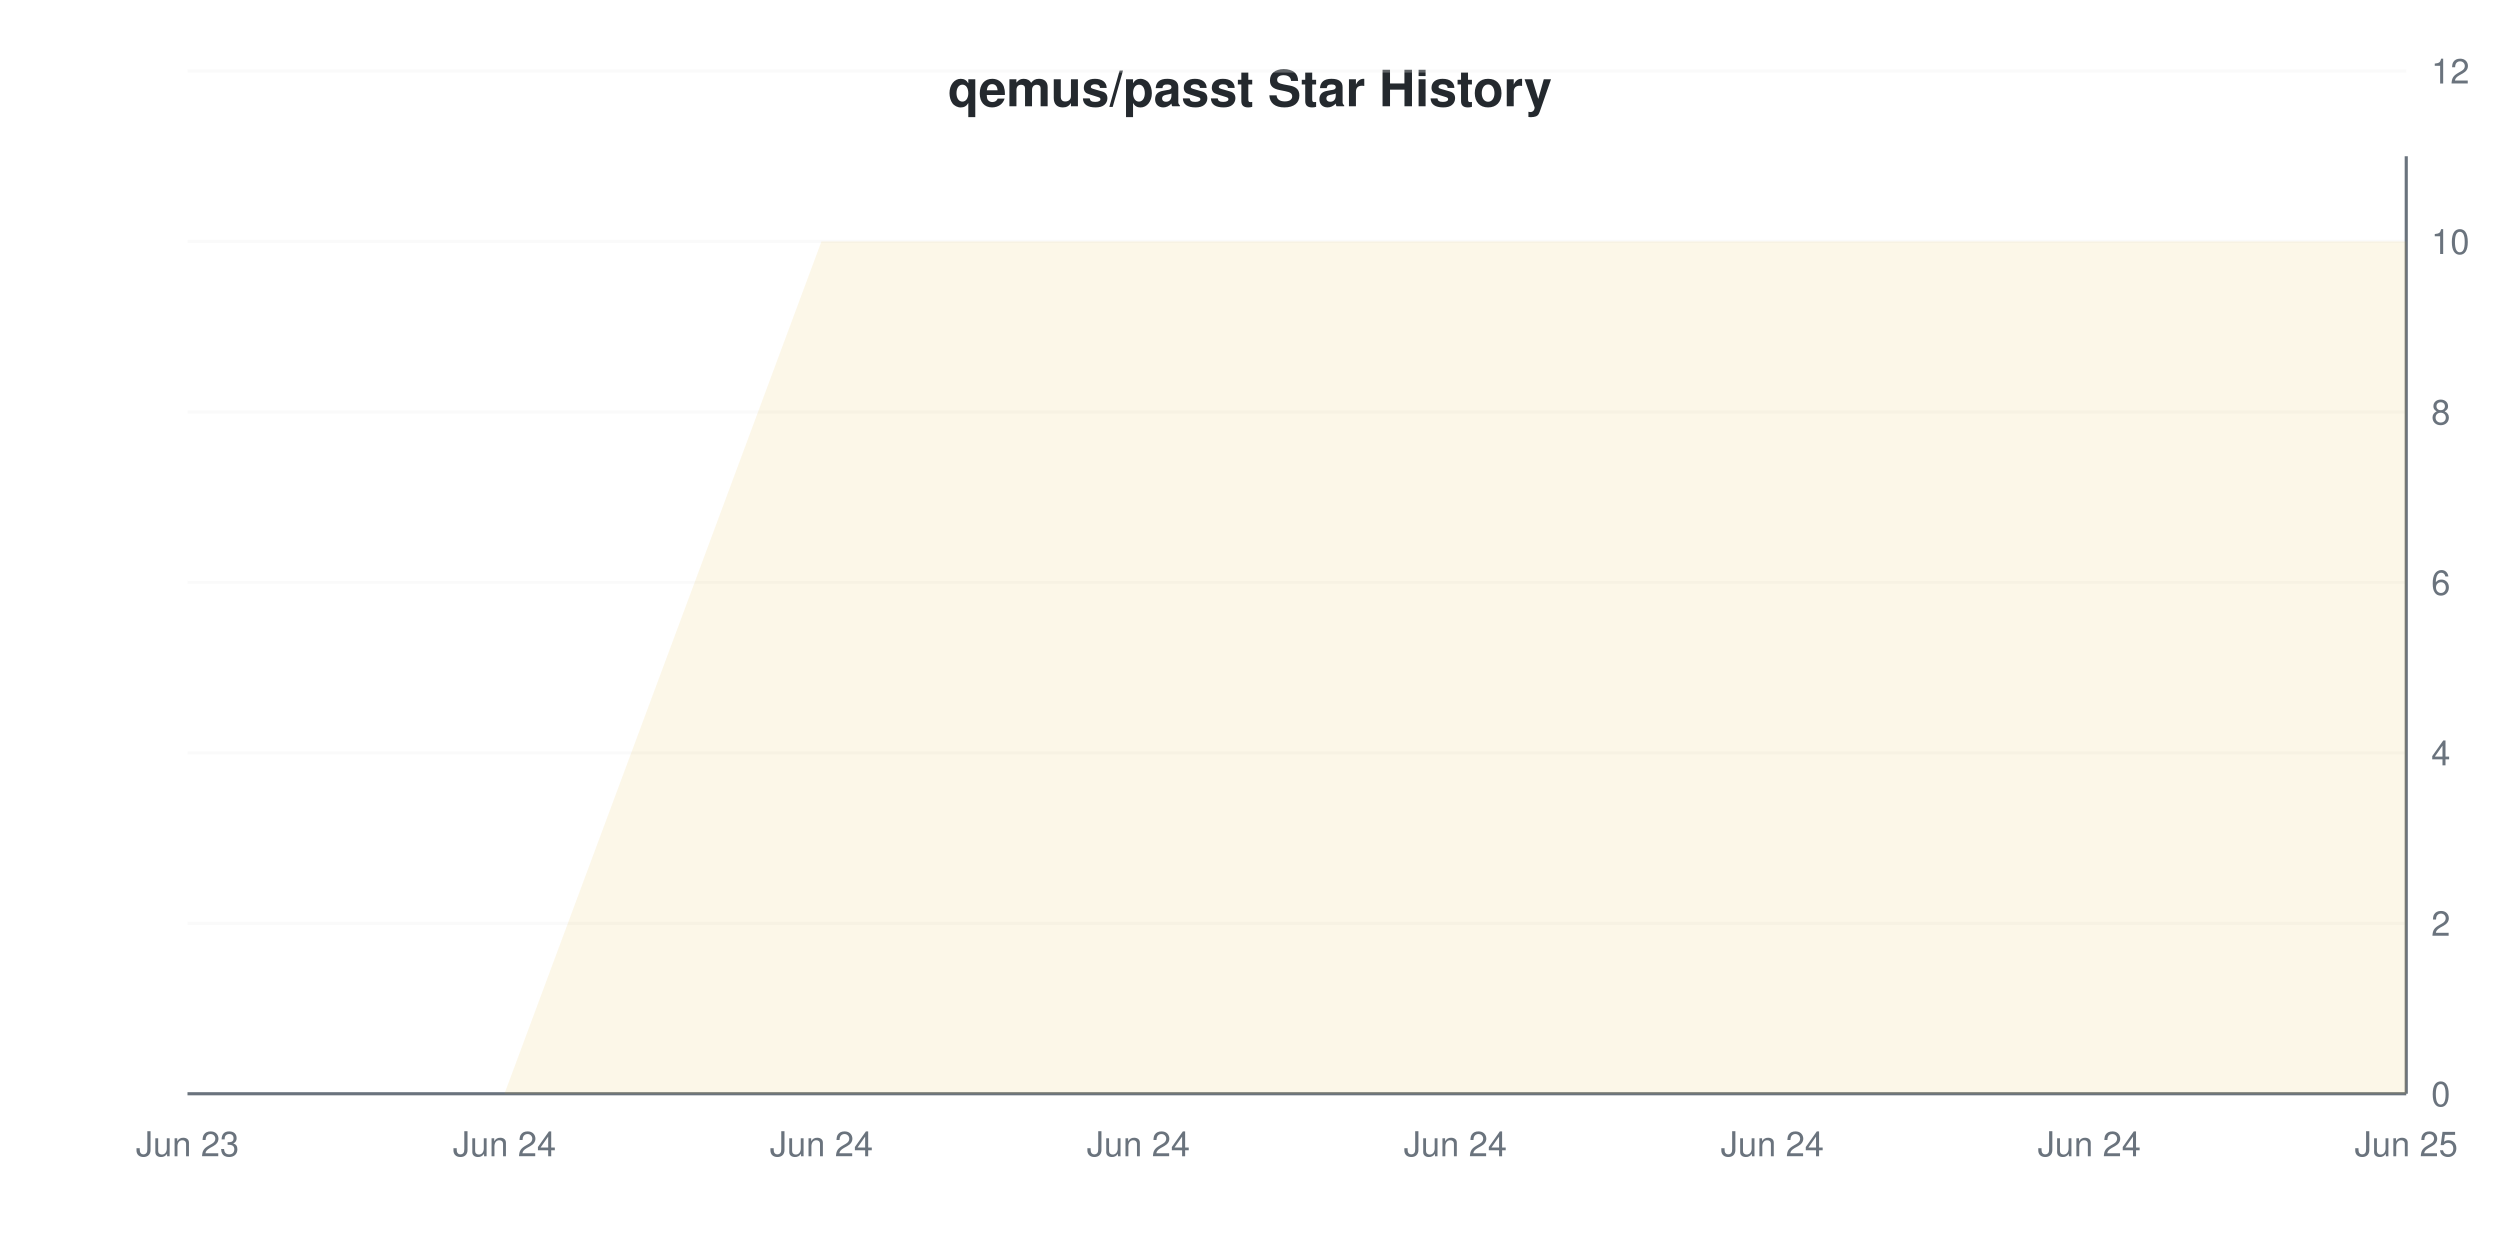
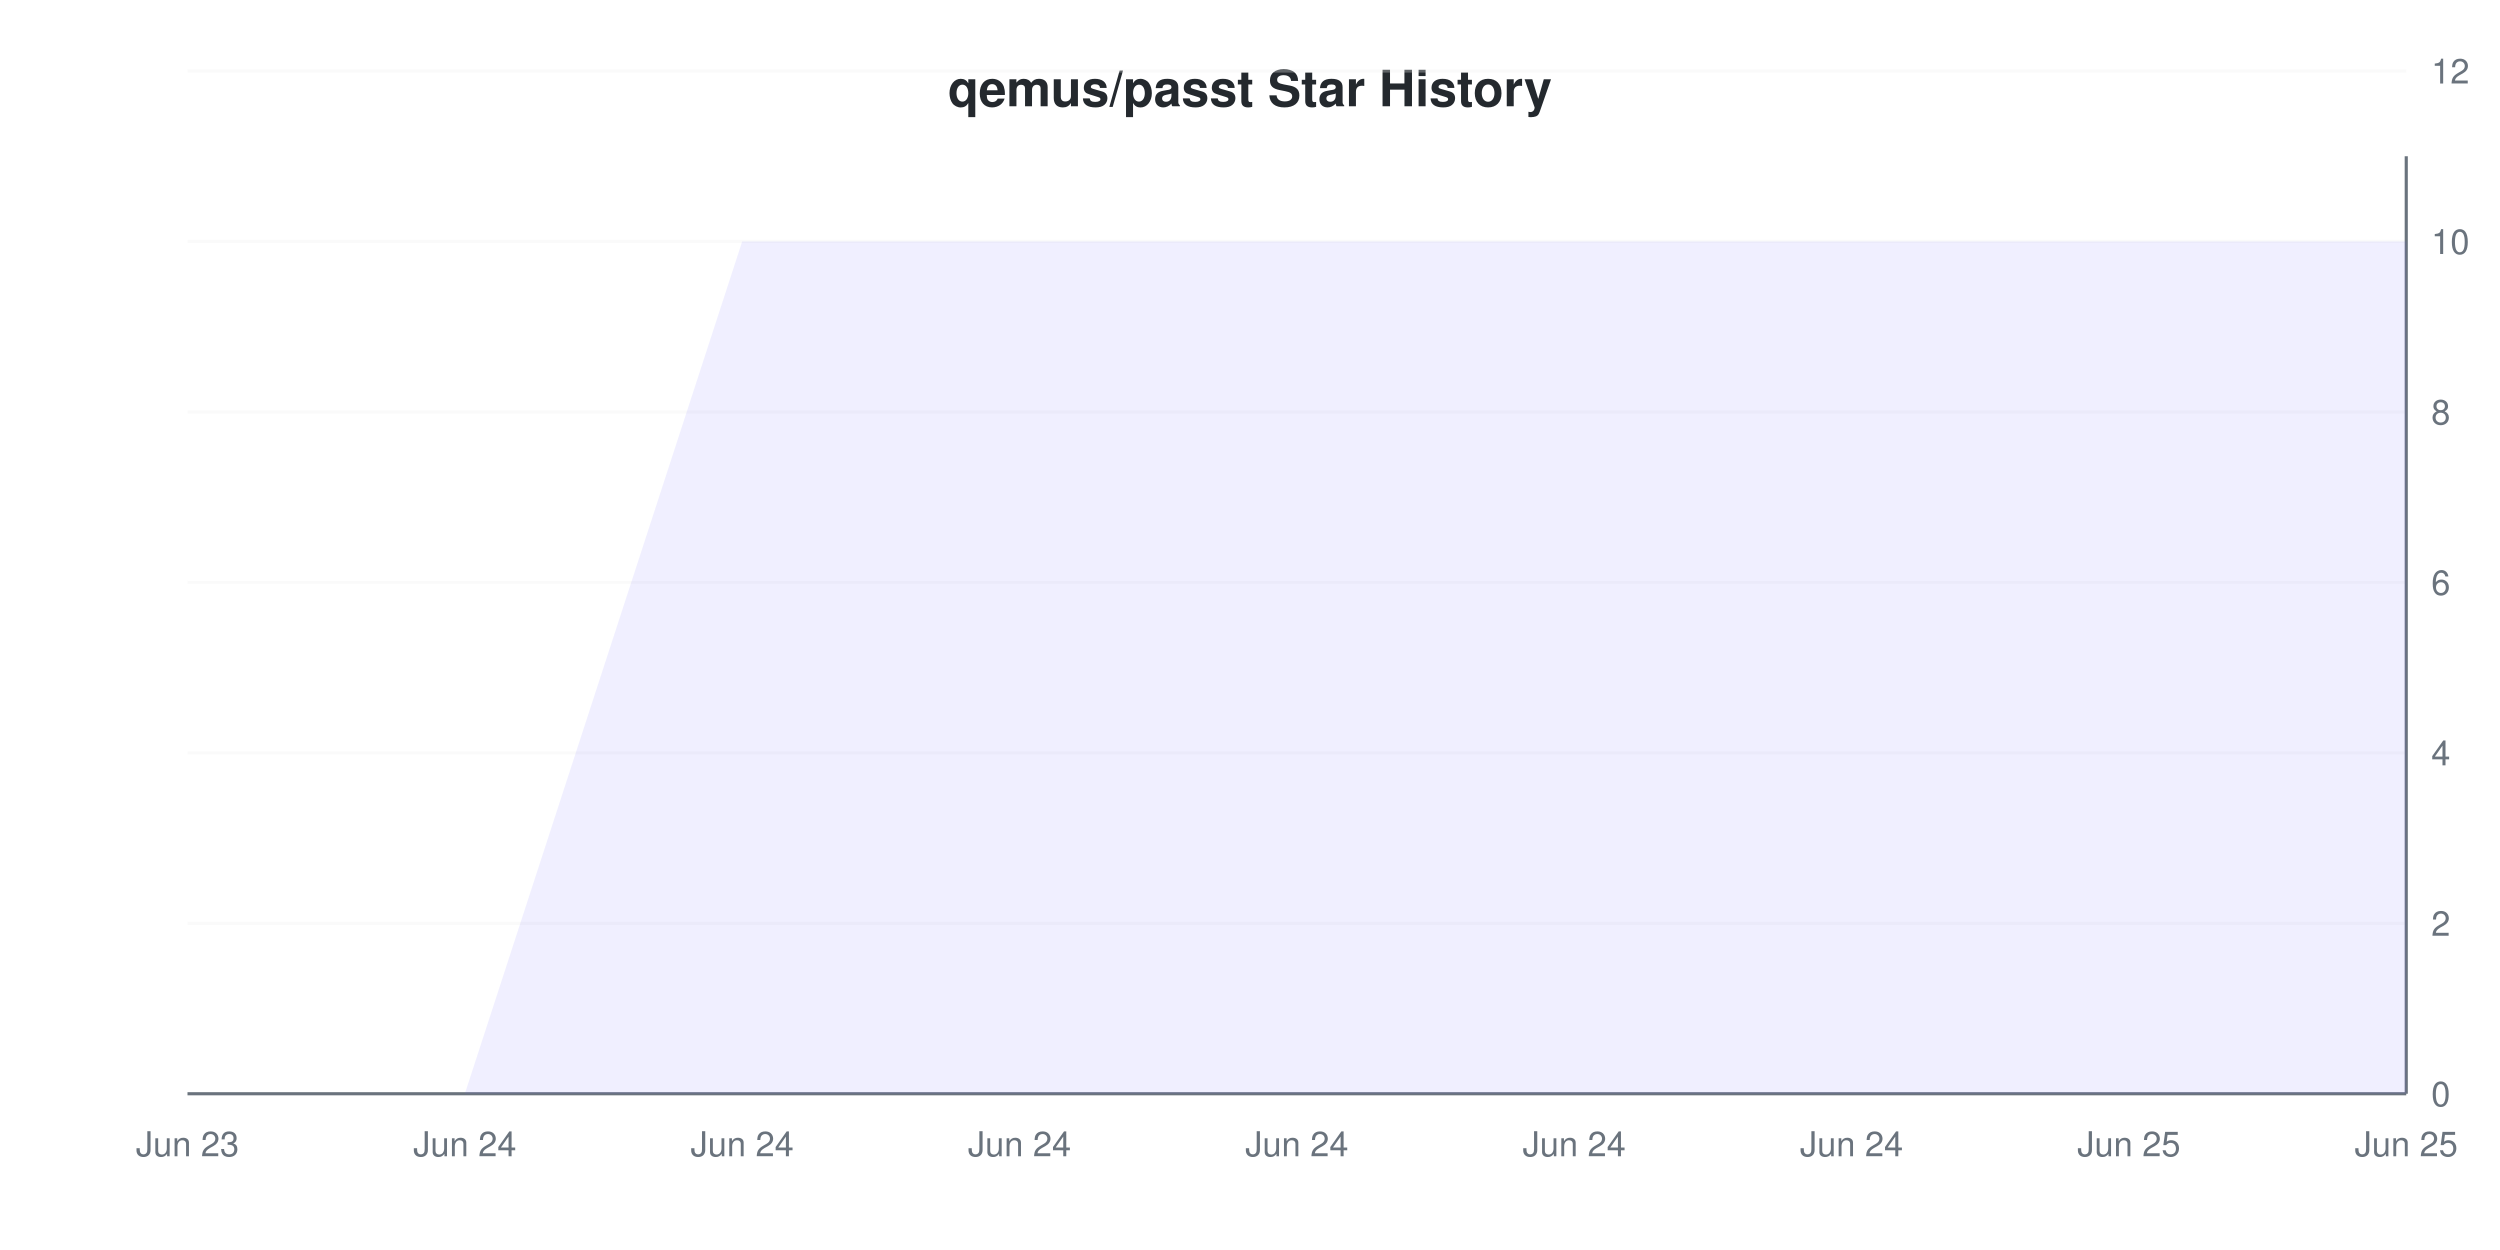
<svg xmlns="http://www.w3.org/2000/svg" viewBox="0 0 800 400" width="800" height="400">
  <style>
    @keyframes drawLine {
      to { stroke-dashoffset: 0; }
    }
    @keyframes fadeInPoint {
      from { opacity: 0; }
      to { opacity: 1; }
    }
    .data-line-0 {
-       stroke-dasharray: 1350;
-       stroke-dashoffset: 1350;
+       stroke-dasharray: 1363;
+       stroke-dashoffset: 1363;
      animation: drawLine 2s ease-out forwards;
    }
    .data-point {
      opacity: 0;
      animation: fadeInPoint 0.5s ease-out forwards;
    }
    .chart-bg { fill: #fff; }
    .chart-text { fill: #24292e; }
    .chart-muted { fill: #6a737d; }
    .chart-grid { stroke: #eee; }
    .chart-axis { stroke: #6a737d; }
    @media (prefers-color-scheme: dark) {
      .chart-bg { fill: #0d1117; }
      .chart-text { fill: #e6edf3; }
      .chart-muted { fill: #8b949e; }
      .chart-grid { stroke: #21262d; }
      .chart-axis { stroke: #8b949e; }
    }
  </style>
  <rect width="800" height="400" class="chart-bg" />
  <text x="400" y="34" text-anchor="middle" class="chart-text" font-size="16" font-weight="bold" font-family="-apple-system, BlinkMacSystemFont, 'Segoe UI', Helvetica, Arial, sans-serif">qemus/passt Star History</text>
  <g class="grid">
    <line x1="60" y1="350" x2="770" y2="350" class="chart-grid" stroke-opacity="0.3" />
    <text x="778" y="354" text-anchor="start" class="chart-muted" font-size="11" font-family="-apple-system, BlinkMacSystemFont, 'Segoe UI', Helvetica, Arial, sans-serif">0</text>
    <line x1="60" y1="295.455" x2="770" y2="295.455" class="chart-grid" stroke-opacity="0.3" />
    <text x="778" y="299.455" text-anchor="start" class="chart-muted" font-size="11" font-family="-apple-system, BlinkMacSystemFont, 'Segoe UI', Helvetica, Arial, sans-serif">2</text>
    <line x1="60" y1="240.909" x2="770" y2="240.909" class="chart-grid" stroke-opacity="0.3" />
    <text x="778" y="244.909" text-anchor="start" class="chart-muted" font-size="11" font-family="-apple-system, BlinkMacSystemFont, 'Segoe UI', Helvetica, Arial, sans-serif">4</text>
    <line x1="60" y1="186.364" x2="770" y2="186.364" class="chart-grid" stroke-opacity="0.3" />
    <text x="778" y="190.364" text-anchor="start" class="chart-muted" font-size="11" font-family="-apple-system, BlinkMacSystemFont, 'Segoe UI', Helvetica, Arial, sans-serif">6</text>
    <line x1="60" y1="131.818" x2="770" y2="131.818" class="chart-grid" stroke-opacity="0.3" />
    <text x="778" y="135.818" text-anchor="start" class="chart-muted" font-size="11" font-family="-apple-system, BlinkMacSystemFont, 'Segoe UI', Helvetica, Arial, sans-serif">8</text>
    <line x1="60" y1="77.273" x2="770" y2="77.273" class="chart-grid" stroke-opacity="0.3" />
    <text x="778" y="81.273" text-anchor="start" class="chart-muted" font-size="11" font-family="-apple-system, BlinkMacSystemFont, 'Segoe UI', Helvetica, Arial, sans-serif">10</text>
    <line x1="60" y1="22.727" x2="770" y2="22.727" class="chart-grid" stroke-opacity="0.3" />
    <text x="778" y="26.727" text-anchor="start" class="chart-muted" font-size="11" font-family="-apple-system, BlinkMacSystemFont, 'Segoe UI', Helvetica, Arial, sans-serif">12</text>
  </g>
  <g class="milestones">
    
  </g>
  <g class="x-axis">
    <text x="60" y="370" text-anchor="middle" class="chart-muted" font-size="11" font-family="-apple-system, BlinkMacSystemFont, 'Segoe UI', Helvetica, Arial, sans-serif">Jun 23</text>
-     <text x="161.429" y="370" text-anchor="middle" class="chart-muted" font-size="11" font-family="-apple-system, BlinkMacSystemFont, 'Segoe UI', Helvetica, Arial, sans-serif">Jun 24</text>
-     <text x="262.857" y="370" text-anchor="middle" class="chart-muted" font-size="11" font-family="-apple-system, BlinkMacSystemFont, 'Segoe UI', Helvetica, Arial, sans-serif">Jun 24</text>
-     <text x="364.286" y="370" text-anchor="middle" class="chart-muted" font-size="11" font-family="-apple-system, BlinkMacSystemFont, 'Segoe UI', Helvetica, Arial, sans-serif">Jun 24</text>
-     <text x="465.714" y="370" text-anchor="middle" class="chart-muted" font-size="11" font-family="-apple-system, BlinkMacSystemFont, 'Segoe UI', Helvetica, Arial, sans-serif">Jun 24</text>
-     <text x="567.143" y="370" text-anchor="middle" class="chart-muted" font-size="11" font-family="-apple-system, BlinkMacSystemFont, 'Segoe UI', Helvetica, Arial, sans-serif">Jun 24</text>
-     <text x="668.571" y="370" text-anchor="middle" class="chart-muted" font-size="11" font-family="-apple-system, BlinkMacSystemFont, 'Segoe UI', Helvetica, Arial, sans-serif">Jun 24</text>
+     <text x="148.75" y="370" text-anchor="middle" class="chart-muted" font-size="11" font-family="-apple-system, BlinkMacSystemFont, 'Segoe UI', Helvetica, Arial, sans-serif">Jun 24</text>
+     <text x="237.5" y="370" text-anchor="middle" class="chart-muted" font-size="11" font-family="-apple-system, BlinkMacSystemFont, 'Segoe UI', Helvetica, Arial, sans-serif">Jun 24</text>
+     <text x="326.25" y="370" text-anchor="middle" class="chart-muted" font-size="11" font-family="-apple-system, BlinkMacSystemFont, 'Segoe UI', Helvetica, Arial, sans-serif">Jun 24</text>
+     <text x="415" y="370" text-anchor="middle" class="chart-muted" font-size="11" font-family="-apple-system, BlinkMacSystemFont, 'Segoe UI', Helvetica, Arial, sans-serif">Jun 24</text>
+     <text x="503.75" y="370" text-anchor="middle" class="chart-muted" font-size="11" font-family="-apple-system, BlinkMacSystemFont, 'Segoe UI', Helvetica, Arial, sans-serif">Jun 24</text>
+     <text x="592.5" y="370" text-anchor="middle" class="chart-muted" font-size="11" font-family="-apple-system, BlinkMacSystemFont, 'Segoe UI', Helvetica, Arial, sans-serif">Jun 24</text>
+     <text x="681.25" y="370" text-anchor="middle" class="chart-muted" font-size="11" font-family="-apple-system, BlinkMacSystemFont, 'Segoe UI', Helvetica, Arial, sans-serif">Jun 25</text>
    <text x="770" y="370" text-anchor="middle" class="chart-muted" font-size="11" font-family="-apple-system, BlinkMacSystemFont, 'Segoe UI', Helvetica, Arial, sans-serif">Jun 25</text>
  </g>
  <line x1="770" y1="50" x2="770" y2="350" class="chart-axis" stroke-width="1" />
  <line x1="60" y1="350" x2="770" y2="350" class="chart-axis" stroke-width="1" />
-   <path d="M60,350 L161.429,350 L262.857,77.273 L364.286,77.273 L465.714,77.273 L567.143,77.273 L668.571,77.273 L770,77.273 L770,350 L60,350 Z" fill="#dfb317" fill-opacity="0.1" />
-   <path d="M60,350 L161.429,350 L262.857,77.273 L364.286,77.273 L465.714,77.273 L567.143,77.273 L668.571,77.273 L770,77.273" fill="none" stroke="#dfb317" stroke-width="2" class="data-line-0" />
+   <path d="M60,350 L148.75,350 L237.5,77.273 L326.25,77.273 L415,77.273 L503.75,77.273 L592.5,77.273 L681.25,77.273 L770,77.273 L770,350 L60,350 Z" fill="#6b63ff" fill-opacity="0.1" />
+   <path d="M60,350 L148.75,350 L237.5,77.273 L326.25,77.273 L415,77.273 L503.75,77.273 L592.5,77.273 L681.25,77.273 L770,77.273" fill="none" stroke="#6b63ff" stroke-width="2" class="data-line-0" />
  <g class="points">
-     <circle cx="60" cy="350" r="4" fill="#dfb317" class="data-point" style="animation-delay: 1.50s" />
-     <circle cx="161.429" cy="350" r="4" fill="#dfb317" class="data-point" style="animation-delay: 1.55s" />
-     <circle cx="262.857" cy="77.273" r="4" fill="#dfb317" class="data-point" style="animation-delay: 1.60s" />
-     <circle cx="364.286" cy="77.273" r="4" fill="#dfb317" class="data-point" style="animation-delay: 1.65s" />
-     <circle cx="465.714" cy="77.273" r="4" fill="#dfb317" class="data-point" style="animation-delay: 1.70s" />
-     <circle cx="567.143" cy="77.273" r="4" fill="#dfb317" class="data-point" style="animation-delay: 1.75s" />
-     <circle cx="668.571" cy="77.273" r="4" fill="#dfb317" class="data-point" style="animation-delay: 1.80s" />
-     <circle cx="770" cy="77.273" r="4" fill="#dfb317" class="data-point" style="animation-delay: 1.85s" />
+     <circle cx="60" cy="350" r="4" fill="#6b63ff" class="data-point" style="animation-delay: 1.50s" />
+     <circle cx="148.75" cy="350" r="4" fill="#6b63ff" class="data-point" style="animation-delay: 1.55s" />
+     <circle cx="237.5" cy="77.273" r="4" fill="#6b63ff" class="data-point" style="animation-delay: 1.60s" />
+     <circle cx="326.25" cy="77.273" r="4" fill="#6b63ff" class="data-point" style="animation-delay: 1.65s" />
+     <circle cx="415" cy="77.273" r="4" fill="#6b63ff" class="data-point" style="animation-delay: 1.70s" />
+     <circle cx="503.75" cy="77.273" r="4" fill="#6b63ff" class="data-point" style="animation-delay: 1.75s" />
+     <circle cx="592.5" cy="77.273" r="4" fill="#6b63ff" class="data-point" style="animation-delay: 1.80s" />
+     <circle cx="681.25" cy="77.273" r="4" fill="#6b63ff" class="data-point" style="animation-delay: 1.85s" />
+     <circle cx="770" cy="77.273" r="4" fill="#6b63ff" class="data-point" style="animation-delay: 1.90s" />
  </g>
</svg>
